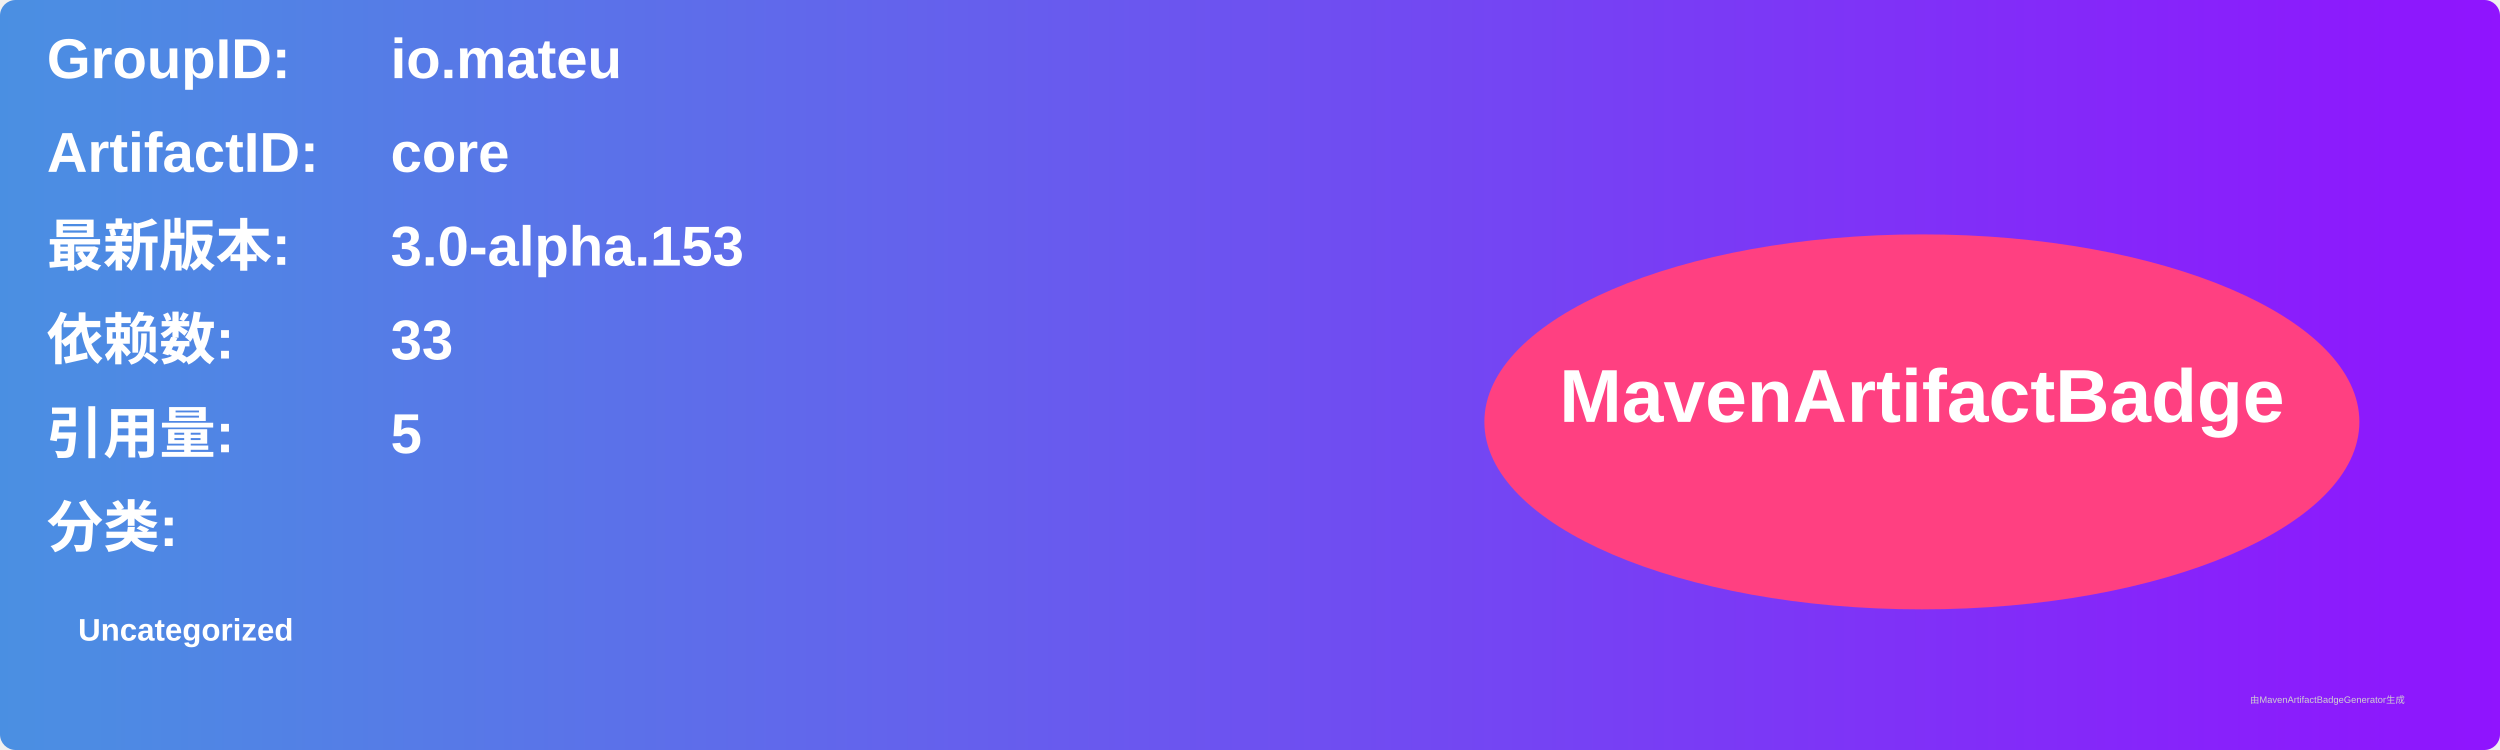
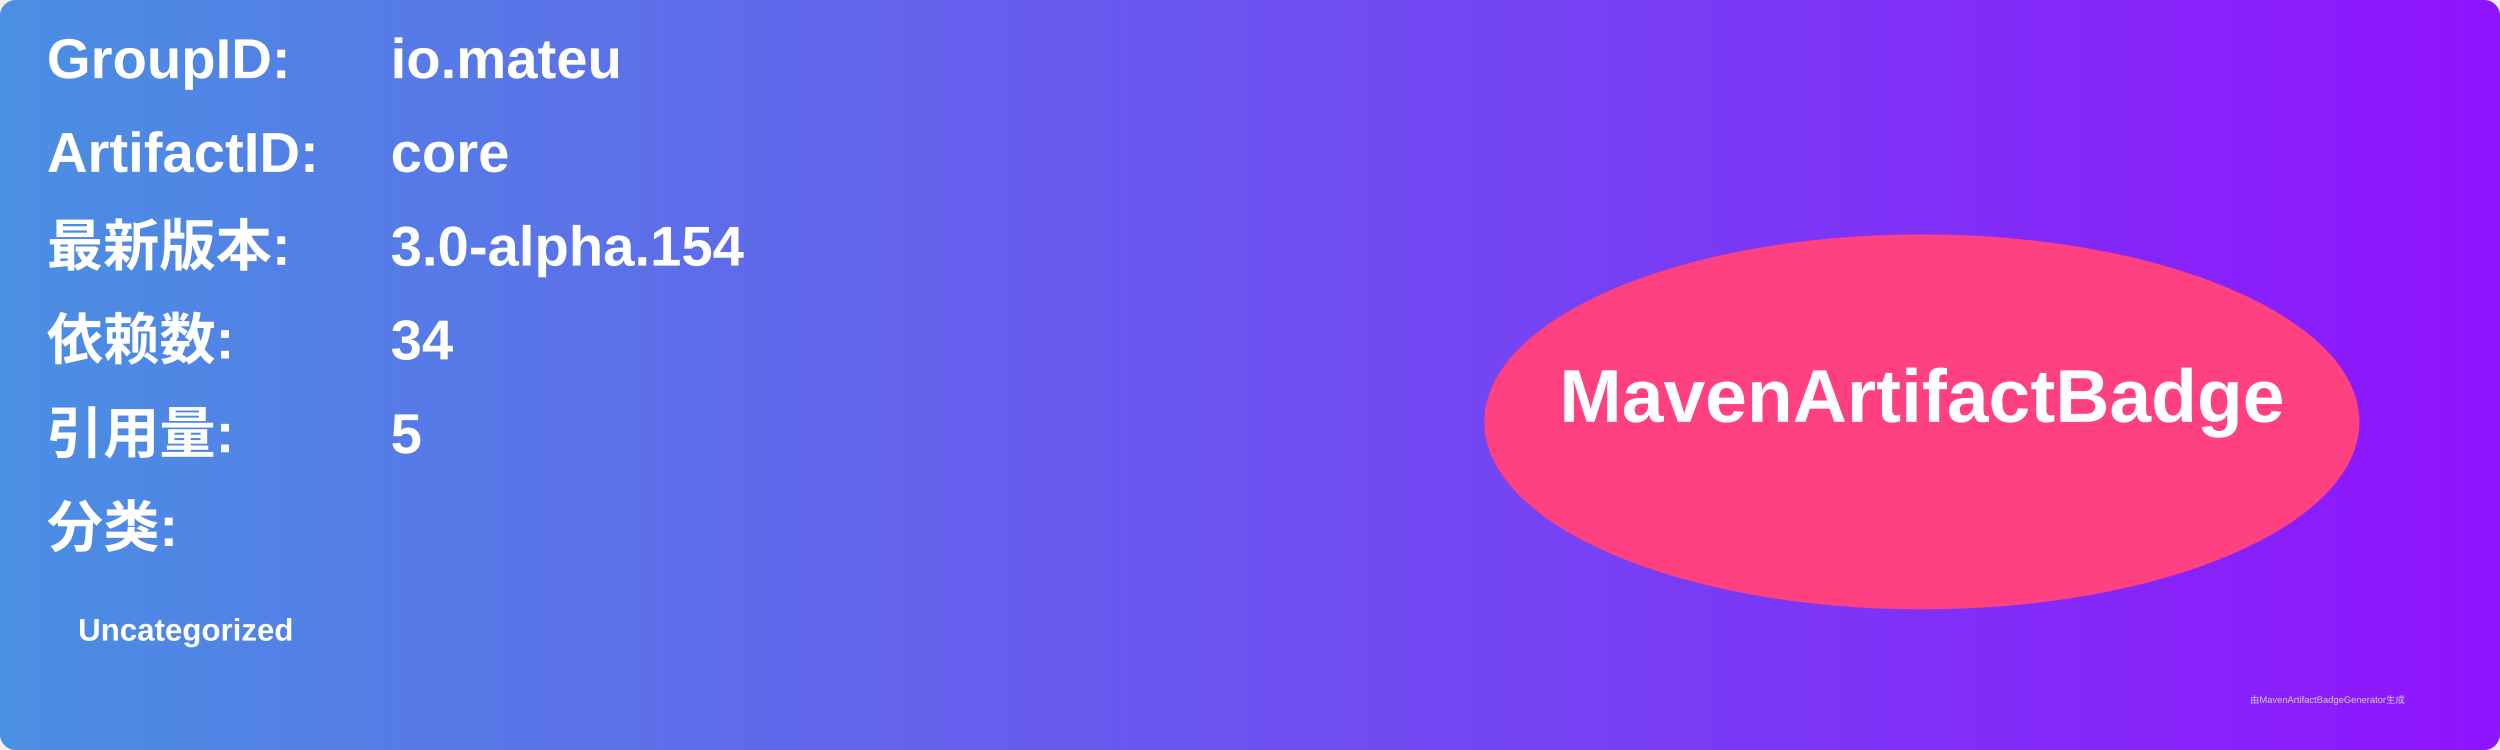
<svg xmlns="http://www.w3.org/2000/svg" width="800" height="240" viewBox="0 0 800 240">
  <linearGradient id="grad" x1="0%" y1="0%" x2="100%" y2="0%">
    <stop offset="0%" stop-color="#4a90e2" />
    <stop offset="100%" stop-color="#9013fe" />
  </linearGradient>
  <rect width="100%" height="100%" rx="5" ry="5" fill="url(#grad)" />
  <g transform="translate(15, 15)">
    <text x="0" y="10" font-family="Arial" font-size="18" fill="white" font-weight="bold" width="260">GroupID:</text>
    <text x="110" y="10" font-family="Arial" font-size="18" fill="white" font-weight="bold" width="460">io.mateu</text>
    <text x="0" y="40" font-family="Arial" font-size="18" fill="white" font-weight="bold" width="260">ArtifactID:</text>
    <text x="110" y="40" font-family="Arial" font-size="18" fill="white" font-weight="bold" width="460">core</text>
    <text x="0" y="70" font-family="Arial" font-size="18" fill="white" font-weight="bold">最新版本:</text>
    <text x="110" y="70" font-family="Arial" font-size="18" fill="white" font-weight="bold">
-       <tspan font-weight="bold">3.0-alpha.153</tspan>
+       <tspan font-weight="bold">3.0-alpha.154</tspan>
    </text>
    <text x="0" y="100" font-family="Arial" font-size="18" fill="white" font-weight="bold">依赖数: </text>
    <text x="110" y="100" font-family="Arial" font-size="18" fill="white">
-       <tspan font-weight="bold">33</tspan>
+       <tspan font-weight="bold">34</tspan>
    </text>
    <text x="0" y="130" font-family="Arial" font-size="18" fill="white" font-weight="bold">引用量: </text>
    <text x="110" y="130" font-family="Arial" font-size="18" fill="white">
      <tspan font-weight="bold">5</tspan>
    </text>
    <text x="0" y="160" font-family="Arial" font-size="18" fill="white" font-weight="bold">分类:</text>
    <text x="10" y="190" font-family="Arial" font-size="10" fill="white">
      <tspan font-weight="bold">Uncategorized</tspan>
    </text>
    <ellipse cx="600" cy="120" rx="140" ry="60" fill="#ff4081" />
    <text x="600" y="120" text-anchor="middle" font-family="Arial" font-size="24" fill="white" font-weight="bold">MavenArtifactBadge</text>
  </g>
  <text x="720" y="225" font-family="Arial" font-size="3" fill="#d0d0d0">由MavenArtifactBadgeGenerator生成</text>
</svg>
